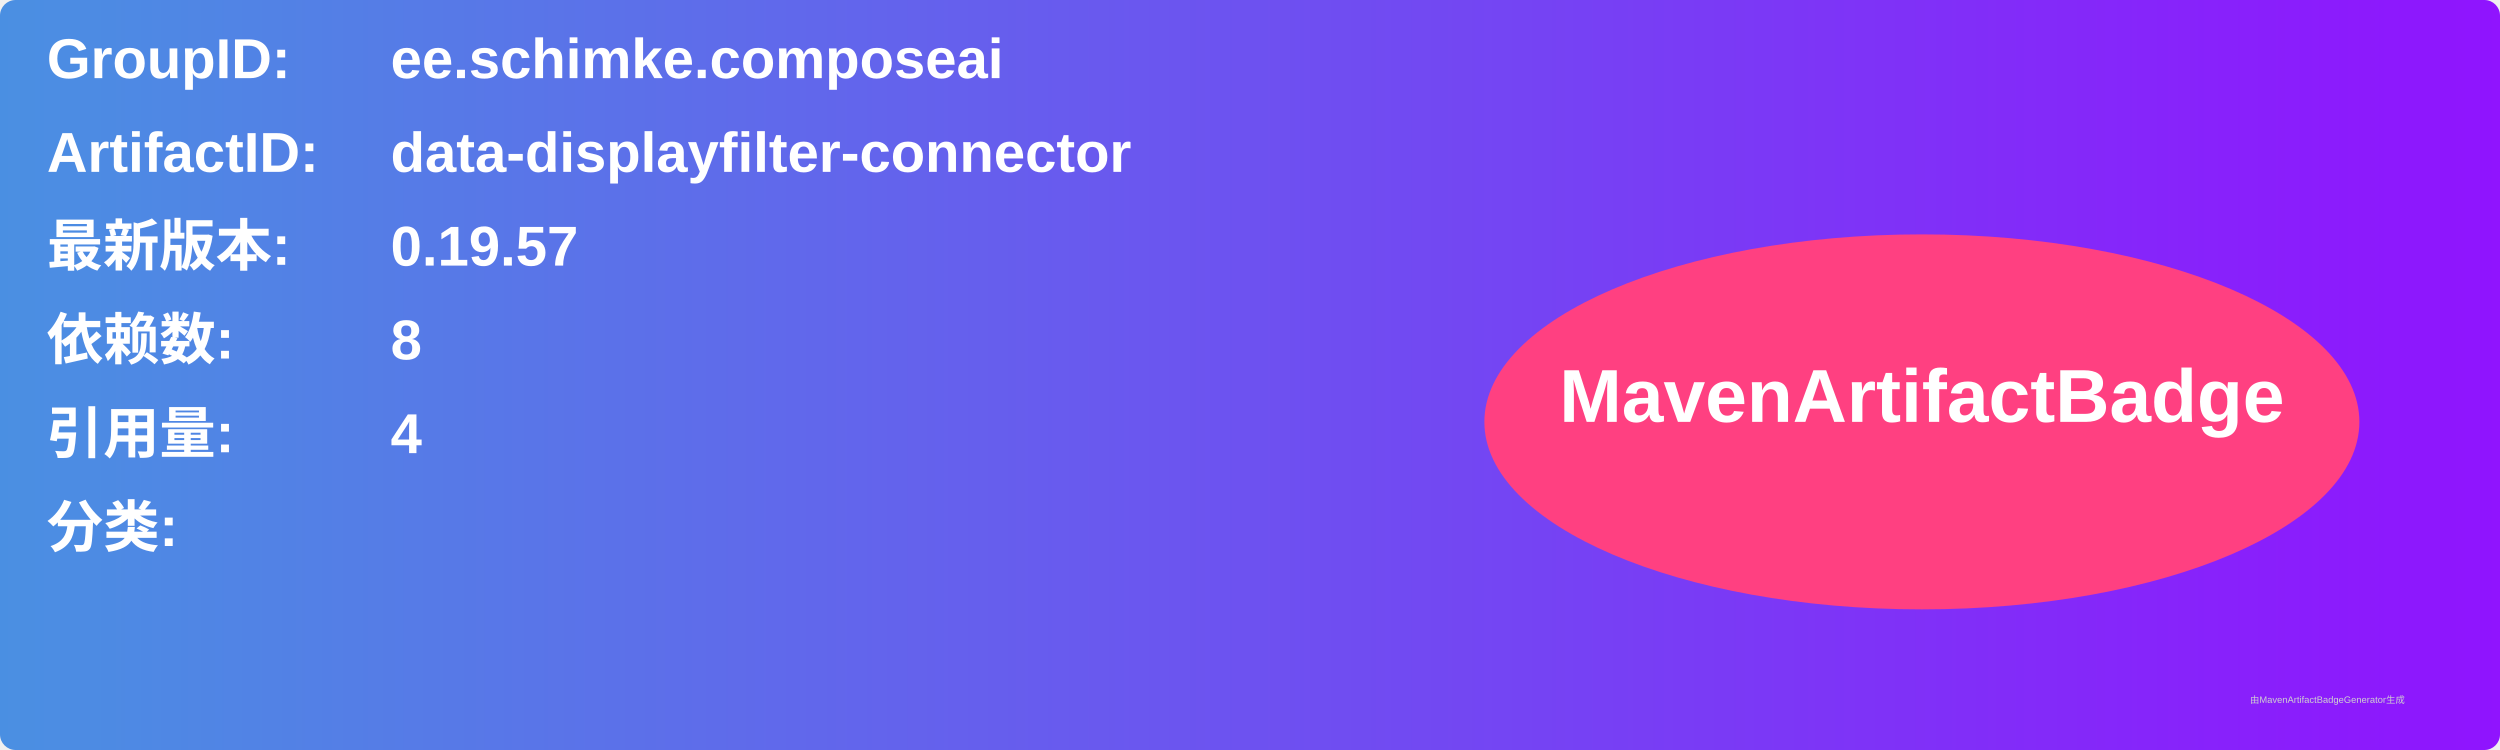
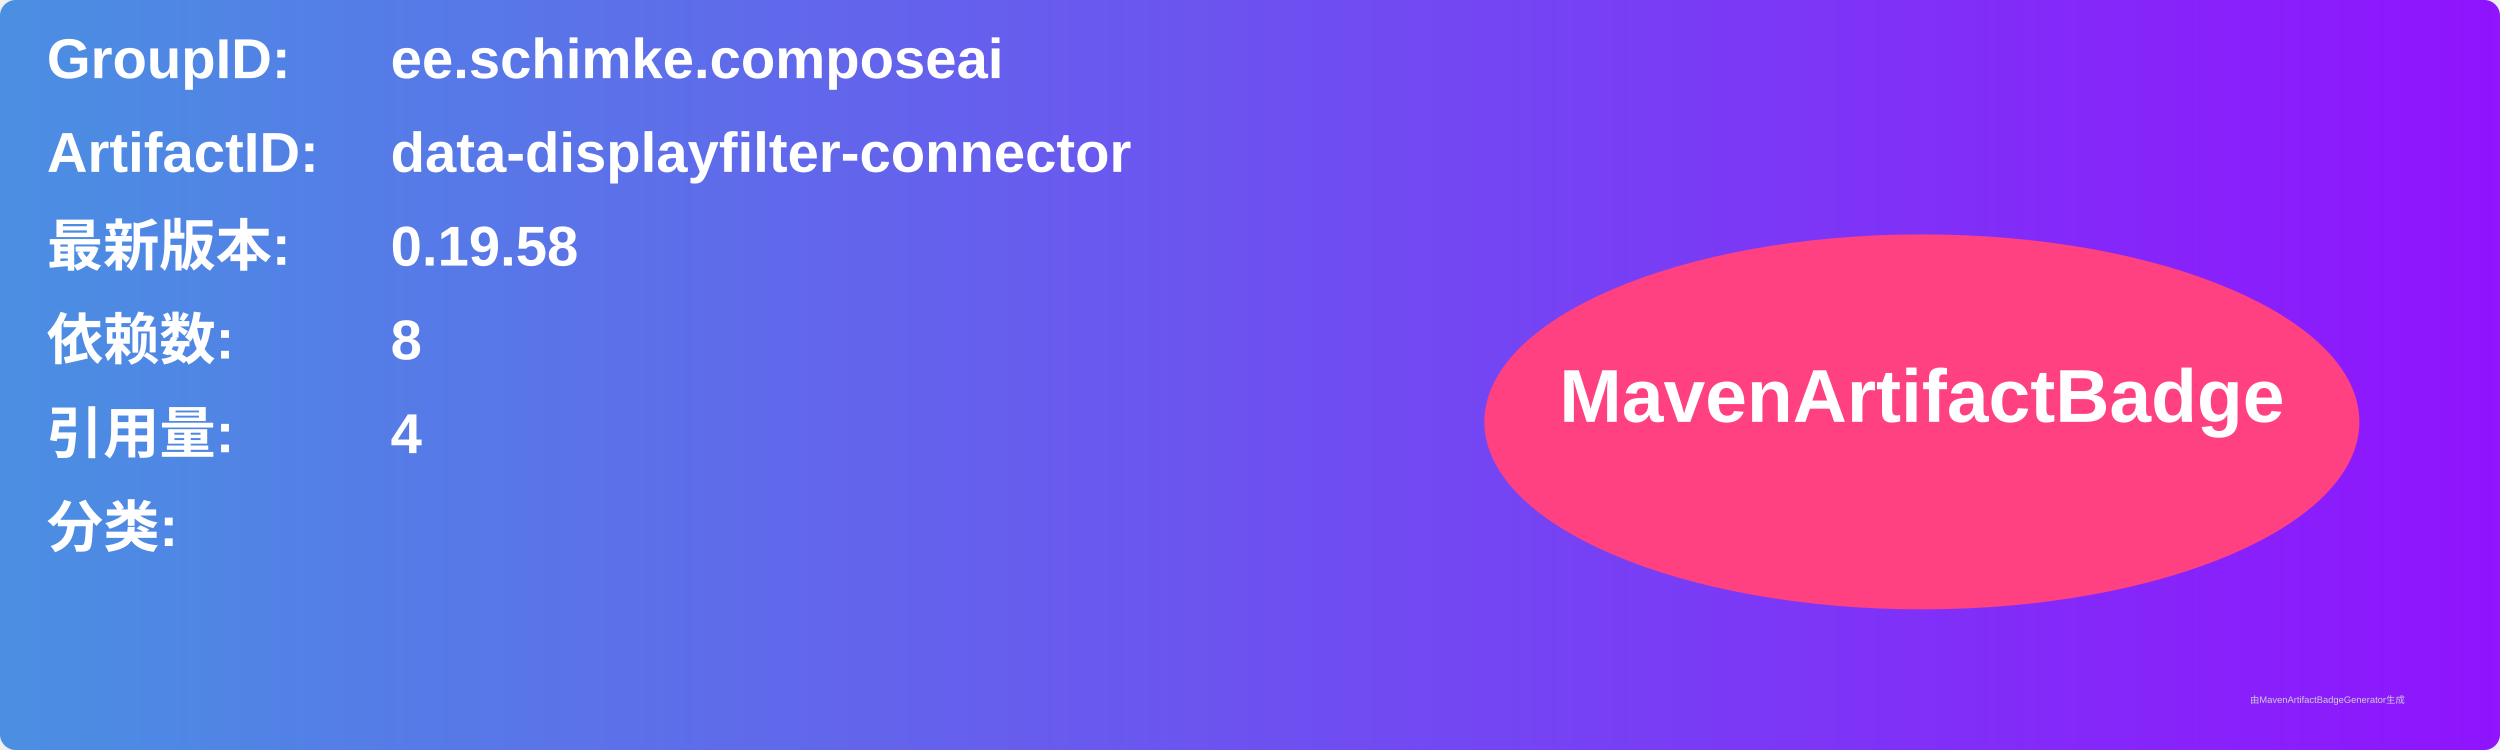
<svg xmlns="http://www.w3.org/2000/svg" width="800" height="240" viewBox="0 0 800 240">
  <linearGradient id="grad" x1="0%" y1="0%" x2="100%" y2="0%">
    <stop offset="0%" stop-color="#4a90e2" />
    <stop offset="100%" stop-color="#9013fe" />
  </linearGradient>
  <rect width="100%" height="100%" rx="5" ry="5" fill="url(#grad)" />
  <g transform="translate(15, 15)">
    <text x="0" y="10" font-family="Arial" font-size="18" fill="white" font-weight="bold" width="260">GroupID:</text>
    <text x="110" y="10" font-family="Arial" font-size="18" fill="white" font-weight="bold" width="460">ee.schimke.composeai</text>
    <text x="0" y="40" font-family="Arial" font-size="18" fill="white" font-weight="bold" width="260">ArtifactID:</text>
    <text x="110" y="40" font-family="Arial" font-size="18" fill="white" font-weight="bold" width="460">data-displayfilter-connector</text>
    <text x="0" y="70" font-family="Arial" font-size="18" fill="white" font-weight="bold">最新版本:</text>
    <text x="110" y="70" font-family="Arial" font-size="18" fill="white" font-weight="bold">
-       <tspan font-weight="bold">0.19.57</tspan>
+       <tspan font-weight="bold">0.19.58</tspan>
    </text>
    <text x="0" y="100" font-family="Arial" font-size="18" fill="white" font-weight="bold">依赖数: </text>
    <text x="110" y="100" font-family="Arial" font-size="18" fill="white">
      <tspan font-weight="bold">8</tspan>
    </text>
    <text x="0" y="130" font-family="Arial" font-size="18" fill="white" font-weight="bold">引用量: </text>
    <text x="110" y="130" font-family="Arial" font-size="18" fill="white">
      <tspan font-weight="bold">4</tspan>
    </text>
    <text x="0" y="160" font-family="Arial" font-size="18" fill="white" font-weight="bold">分类:</text>
    <text x="10" y="190" font-family="Arial" font-size="10" fill="white">
      <tspan font-weight="bold" />
    </text>
    <ellipse cx="600" cy="120" rx="140" ry="60" fill="#ff4081" />
    <text x="600" y="120" text-anchor="middle" font-family="Arial" font-size="24" fill="white" font-weight="bold">MavenArtifactBadge</text>
  </g>
  <text x="720" y="225" font-family="Arial" font-size="3" fill="#d0d0d0">由MavenArtifactBadgeGenerator生成</text>
</svg>
